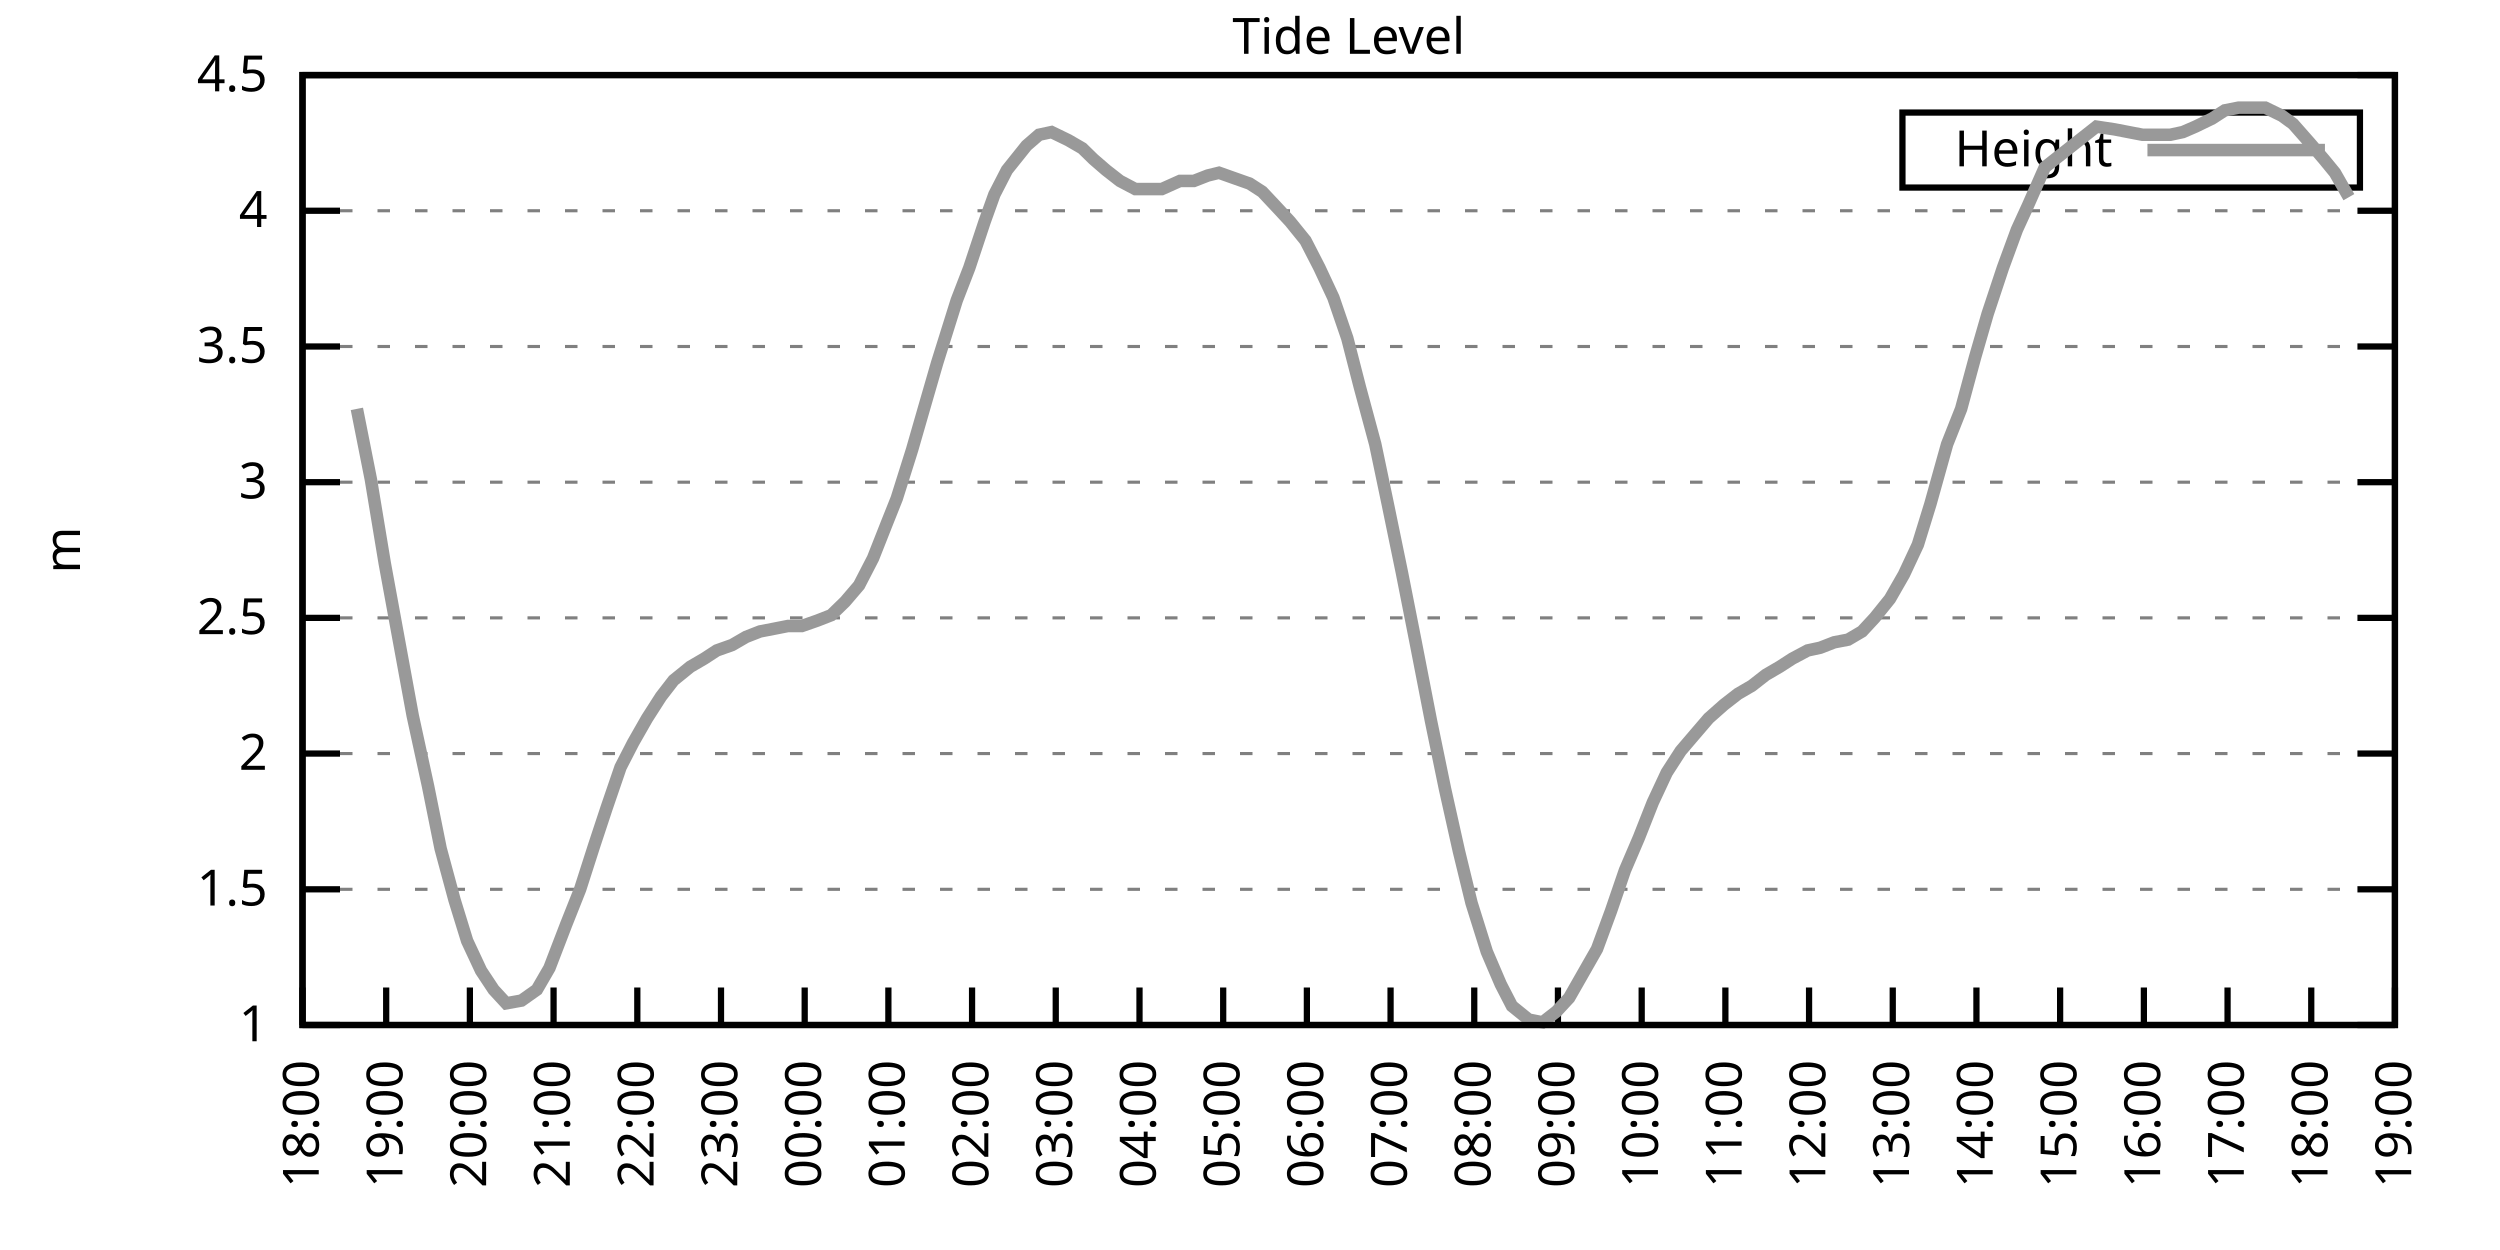
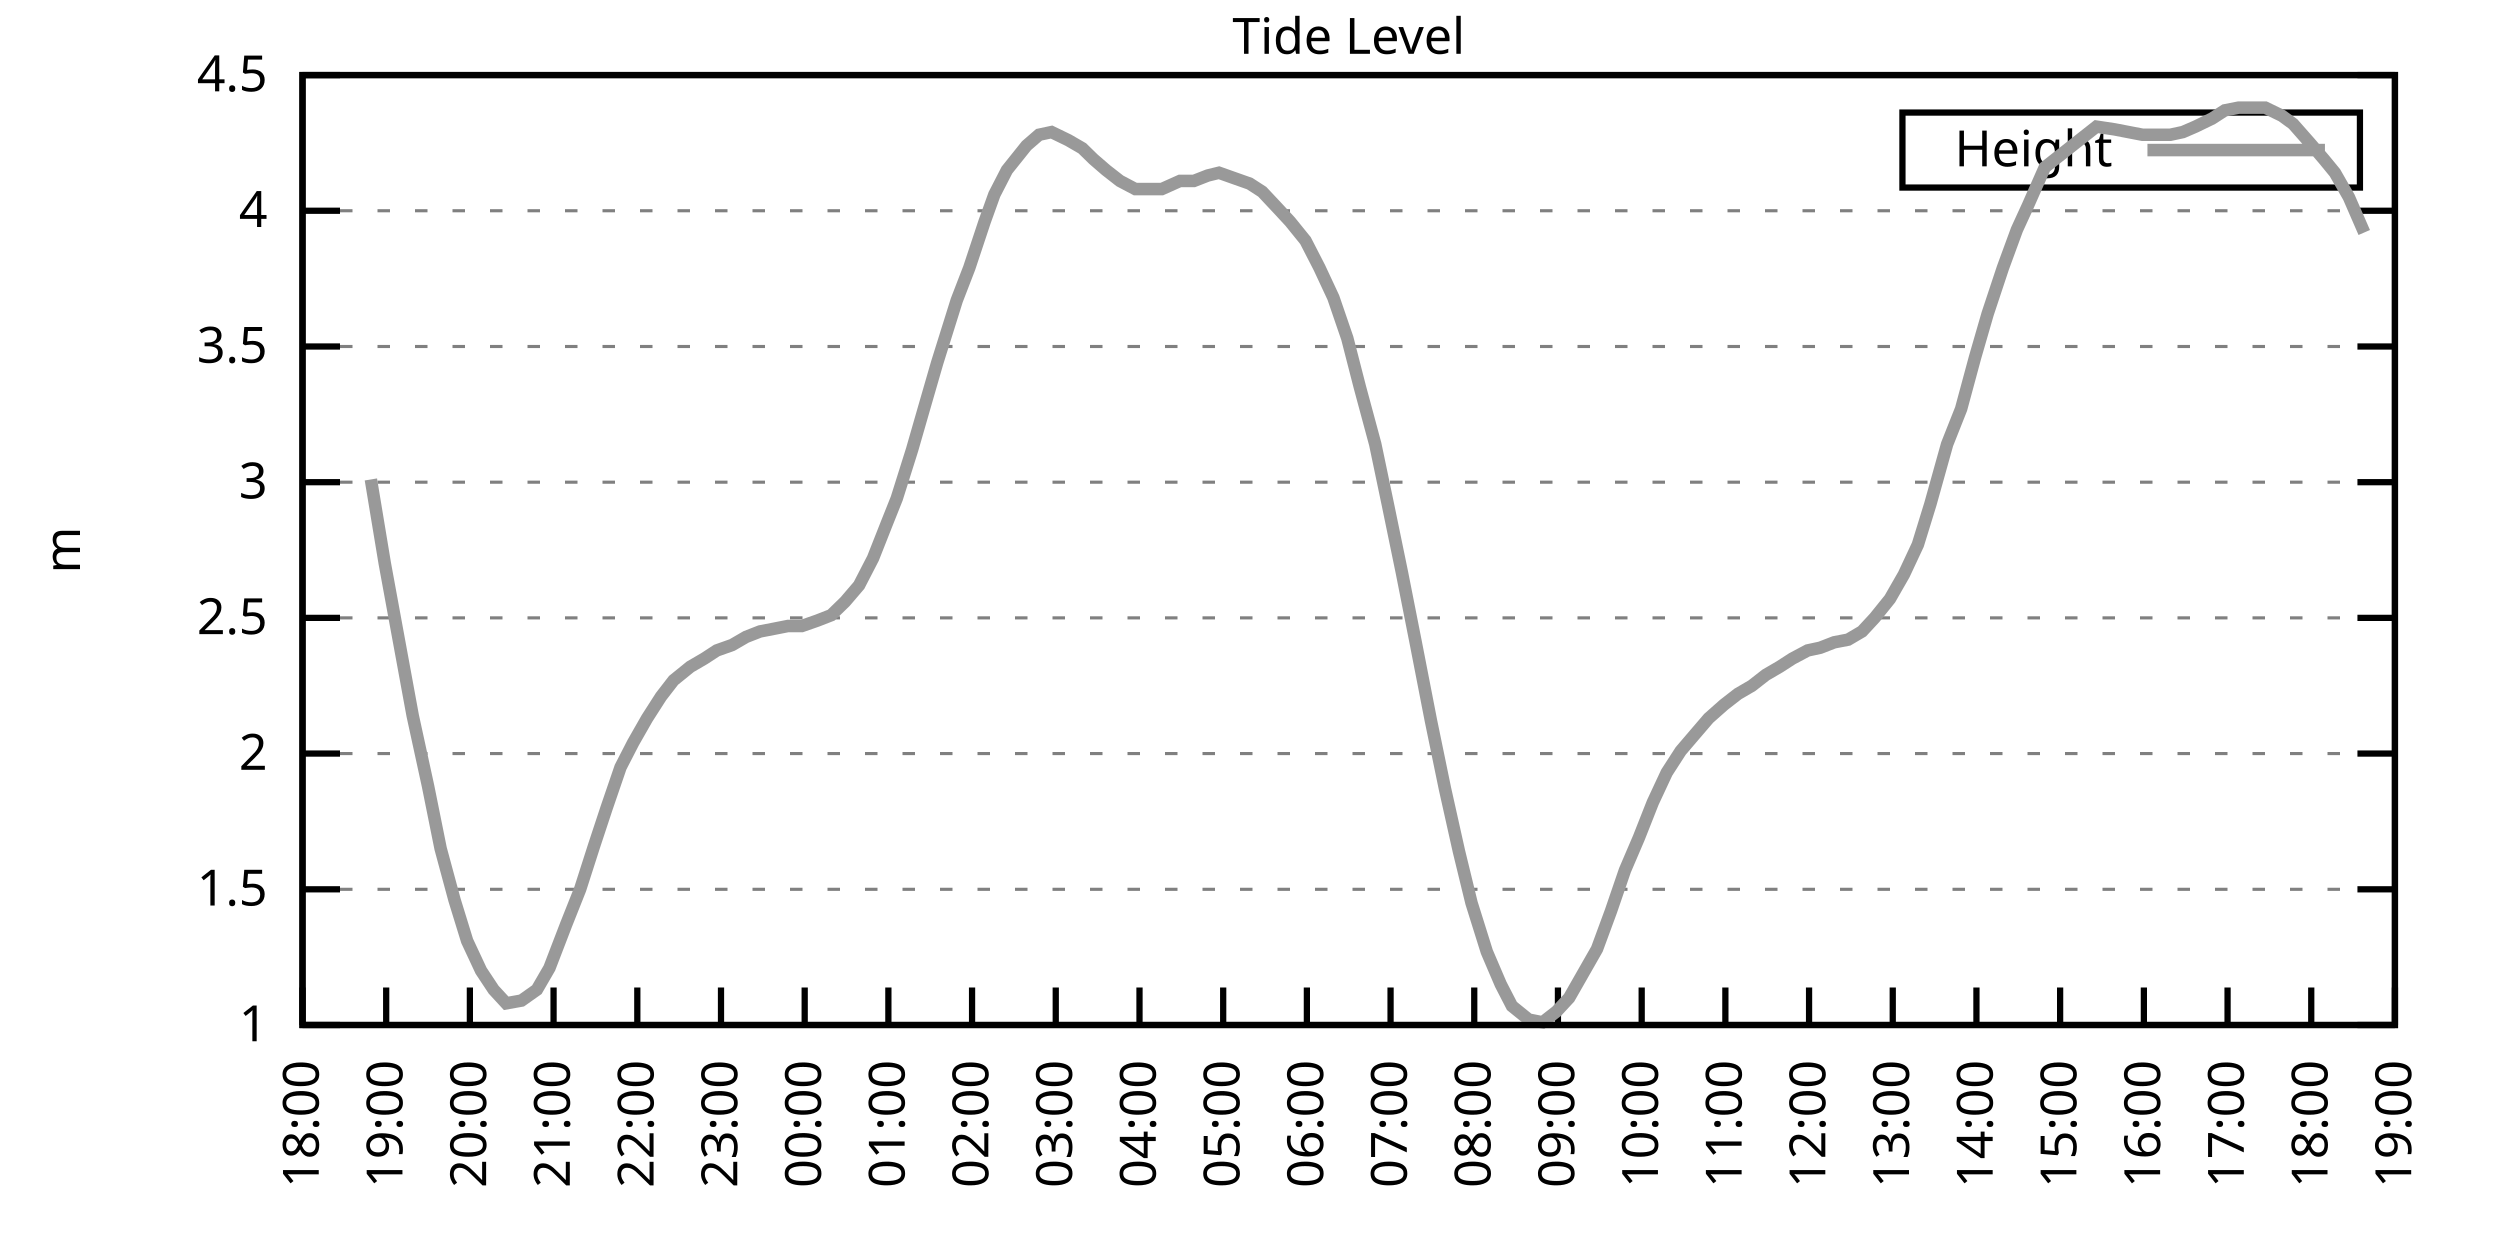
<svg xmlns="http://www.w3.org/2000/svg" xmlns:xlink="http://www.w3.org/1999/xlink" width="400" height="200" viewBox="0 0 400 200">
  <g id="gnuplot_canvas">
    <rect x="0" y="0" width="400" height="200" fill="none" />
    <defs>
      <circle id="gpDot" r="0.5" stroke-width="0.5" stroke="currentColor" />
      <path id="gpPt0" stroke-width="0.333" stroke="currentColor" d="M-1,0 h2 M0,-1 v2" />
      <path id="gpPt1" stroke-width="0.333" stroke="currentColor" d="M-1,-1 L1,1 M1,-1 L-1,1" />
      <path id="gpPt2" stroke-width="0.333" stroke="currentColor" d="M-1,0 L1,0 M0,-1 L0,1 M-1,-1 L1,1 M-1,1 L1,-1" />
      <rect id="gpPt3" stroke-width="0.333" stroke="currentColor" x="-1" y="-1" width="2" height="2" />
      <rect id="gpPt4" stroke-width="0.333" stroke="currentColor" fill="currentColor" x="-1" y="-1" width="2" height="2" />
      <circle id="gpPt5" stroke-width="0.333" stroke="currentColor" cx="0" cy="0" r="1" />
      <use xlink:href="#gpPt5" id="gpPt6" fill="currentColor" stroke="none" />
      <path id="gpPt7" stroke-width="0.333" stroke="currentColor" d="M0,-1.33 L-1.33,0.67 L1.33,0.67 z" />
      <use xlink:href="#gpPt7" id="gpPt8" fill="currentColor" stroke="none" />
      <use xlink:href="#gpPt7" id="gpPt9" stroke="currentColor" transform="rotate(180)" />
      <use xlink:href="#gpPt9" id="gpPt10" fill="currentColor" stroke="none" />
      <use xlink:href="#gpPt3" id="gpPt11" stroke="currentColor" transform="rotate(45)" />
      <use xlink:href="#gpPt11" id="gpPt12" fill="currentColor" stroke="none" />
      <path id="gpPt13" stroke-width="0.333" stroke="currentColor" d="M0,1.330 L1.265,0.411 L0.782,-1.067 L-0.782,-1.076 L-1.265,0.411 z" />
      <use xlink:href="#gpPt13" id="gpPt14" fill="currentColor" stroke="none" />
      <filter id="textbox" filterUnits="objectBoundingBox" x="0" y="0" height="1" width="1">
        <feFlood flood-color="white" flood-opacity="1" result="bgnd" />
        <feComposite in="SourceGraphic" in2="bgnd" operator="atop" />
      </filter>
      <filter id="greybox" filterUnits="objectBoundingBox" x="0" y="0" height="1" width="1">
        <feFlood flood-color="lightgrey" flood-opacity="1" result="grey" />
        <feComposite in="SourceGraphic" in2="grey" operator="atop" />
      </filter>
    </defs>
    <g fill="none" color="white" stroke="currentColor" stroke-width="1.00" stroke-linecap="butt" stroke-linejoin="miter">
</g>
    <g fill="none" color="black" stroke="currentColor" stroke-width="1.00" stroke-linecap="butt" stroke-linejoin="miter">
      <g stroke="none" shape-rendering="crispEdges">
        <polygon fill="rgb(255, 255, 255)" points="48.40,164.00 383.18,164.00 383.18,12.02 48.40,12.02 " />
      </g>
    </g>
    <g fill="none" color="black" stroke="currentColor" stroke-width="1.00" stroke-linecap="butt" stroke-linejoin="miter">
</g>
    <g fill="none" color="black" stroke="black" stroke-width="0.50" stroke-linecap="butt" stroke-linejoin="miter">
</g>
    <g fill="none" color="gray" stroke="currentColor" stroke-width="0.50" stroke-linecap="butt" stroke-linejoin="miter">
      <path stroke="gray" stroke-dasharray="2,4" class="gridline" d="M48.40,164.00 L383.19,164.00  " />
    </g>
    <g fill="none" color="gray" stroke="gray" stroke-width="1.00" stroke-linecap="butt" stroke-linejoin="miter">
</g>
    <g fill="none" color="black" stroke="currentColor" stroke-width="1.00" stroke-linecap="butt" stroke-linejoin="miter">
      <path stroke="black" d="M48.40,164.00 L54.40,164.00 M383.19,164.00 L377.19,164.00  " />
      <g transform="translate(42.80,166.60)" stroke="none" fill="black" font-family="Sans" font-size="8.00" text-anchor="end">
        <text>
          <tspan font-family="Sans"> 1</tspan>
        </text>
      </g>
    </g>
    <g fill="none" color="black" stroke="currentColor" stroke-width="1.00" stroke-linecap="butt" stroke-linejoin="miter">
</g>
    <g fill="none" color="black" stroke="black" stroke-width="0.50" stroke-linecap="butt" stroke-linejoin="miter">
</g>
    <g fill="none" color="gray" stroke="currentColor" stroke-width="0.50" stroke-linecap="butt" stroke-linejoin="miter">
      <path stroke="gray" stroke-dasharray="2,4" class="gridline" d="M48.40,142.29 L383.19,142.29  " />
    </g>
    <g fill="none" color="gray" stroke="gray" stroke-width="1.00" stroke-linecap="butt" stroke-linejoin="miter">
</g>
    <g fill="none" color="black" stroke="currentColor" stroke-width="1.00" stroke-linecap="butt" stroke-linejoin="miter">
      <path stroke="black" d="M48.40,142.29 L54.40,142.29 M383.19,142.29 L377.19,142.29  " />
      <g transform="translate(42.80,144.89)" stroke="none" fill="black" font-family="Sans" font-size="8.00" text-anchor="end">
        <text>
          <tspan font-family="Sans"> 1.5</tspan>
        </text>
      </g>
    </g>
    <g fill="none" color="black" stroke="currentColor" stroke-width="1.00" stroke-linecap="butt" stroke-linejoin="miter">
</g>
    <g fill="none" color="black" stroke="black" stroke-width="0.50" stroke-linecap="butt" stroke-linejoin="miter">
</g>
    <g fill="none" color="gray" stroke="currentColor" stroke-width="0.50" stroke-linecap="butt" stroke-linejoin="miter">
      <path stroke="gray" stroke-dasharray="2,4" class="gridline" d="M48.40,120.57 L383.19,120.57  " />
    </g>
    <g fill="none" color="gray" stroke="gray" stroke-width="1.00" stroke-linecap="butt" stroke-linejoin="miter">
</g>
    <g fill="none" color="black" stroke="currentColor" stroke-width="1.00" stroke-linecap="butt" stroke-linejoin="miter">
      <path stroke="black" d="M48.40,120.57 L54.40,120.57 M383.19,120.57 L377.19,120.57  " />
      <g transform="translate(42.80,123.17)" stroke="none" fill="black" font-family="Sans" font-size="8.00" text-anchor="end">
        <text>
          <tspan font-family="Sans"> 2</tspan>
        </text>
      </g>
    </g>
    <g fill="none" color="black" stroke="currentColor" stroke-width="1.00" stroke-linecap="butt" stroke-linejoin="miter">
</g>
    <g fill="none" color="black" stroke="black" stroke-width="0.50" stroke-linecap="butt" stroke-linejoin="miter">
</g>
    <g fill="none" color="gray" stroke="currentColor" stroke-width="0.50" stroke-linecap="butt" stroke-linejoin="miter">
      <path stroke="gray" stroke-dasharray="2,4" class="gridline" d="M48.40,98.86 L383.19,98.86  " />
    </g>
    <g fill="none" color="gray" stroke="gray" stroke-width="1.00" stroke-linecap="butt" stroke-linejoin="miter">
</g>
    <g fill="none" color="black" stroke="currentColor" stroke-width="1.00" stroke-linecap="butt" stroke-linejoin="miter">
      <path stroke="black" d="M48.40,98.86 L54.40,98.86 M383.19,98.86 L377.19,98.86  " />
      <g transform="translate(42.80,101.46)" stroke="none" fill="black" font-family="Sans" font-size="8.00" text-anchor="end">
        <text>
          <tspan font-family="Sans"> 2.5</tspan>
        </text>
      </g>
    </g>
    <g fill="none" color="black" stroke="currentColor" stroke-width="1.00" stroke-linecap="butt" stroke-linejoin="miter">
</g>
    <g fill="none" color="black" stroke="black" stroke-width="0.50" stroke-linecap="butt" stroke-linejoin="miter">
</g>
    <g fill="none" color="gray" stroke="currentColor" stroke-width="0.50" stroke-linecap="butt" stroke-linejoin="miter">
      <path stroke="gray" stroke-dasharray="2,4" class="gridline" d="M48.40,77.15 L383.19,77.15  " />
    </g>
    <g fill="none" color="gray" stroke="gray" stroke-width="1.00" stroke-linecap="butt" stroke-linejoin="miter">
</g>
    <g fill="none" color="black" stroke="currentColor" stroke-width="1.00" stroke-linecap="butt" stroke-linejoin="miter">
      <path stroke="black" d="M48.40,77.15 L54.40,77.15 M383.19,77.15 L377.19,77.15  " />
      <g transform="translate(42.80,79.75)" stroke="none" fill="black" font-family="Sans" font-size="8.00" text-anchor="end">
        <text>
          <tspan font-family="Sans"> 3</tspan>
        </text>
      </g>
    </g>
    <g fill="none" color="black" stroke="currentColor" stroke-width="1.00" stroke-linecap="butt" stroke-linejoin="miter">
</g>
    <g fill="none" color="black" stroke="black" stroke-width="0.50" stroke-linecap="butt" stroke-linejoin="miter">
</g>
    <g fill="none" color="gray" stroke="currentColor" stroke-width="0.50" stroke-linecap="butt" stroke-linejoin="miter">
      <path stroke="gray" stroke-dasharray="2,4" class="gridline" d="M48.40,55.44 L383.19,55.44  " />
    </g>
    <g fill="none" color="gray" stroke="gray" stroke-width="1.00" stroke-linecap="butt" stroke-linejoin="miter">
</g>
    <g fill="none" color="black" stroke="currentColor" stroke-width="1.00" stroke-linecap="butt" stroke-linejoin="miter">
      <path stroke="black" d="M48.40,55.44 L54.40,55.44 M383.19,55.44 L377.19,55.44  " />
      <g transform="translate(42.80,58.04)" stroke="none" fill="black" font-family="Sans" font-size="8.00" text-anchor="end">
        <text>
          <tspan font-family="Sans"> 3.5</tspan>
        </text>
      </g>
    </g>
    <g fill="none" color="black" stroke="currentColor" stroke-width="1.00" stroke-linecap="butt" stroke-linejoin="miter">
</g>
    <g fill="none" color="black" stroke="black" stroke-width="0.50" stroke-linecap="butt" stroke-linejoin="miter">
</g>
    <g fill="none" color="gray" stroke="currentColor" stroke-width="0.50" stroke-linecap="butt" stroke-linejoin="miter">
      <path stroke="gray" stroke-dasharray="2,4" class="gridline" d="M48.40,33.72 L383.19,33.72  " />
    </g>
    <g fill="none" color="gray" stroke="gray" stroke-width="1.00" stroke-linecap="butt" stroke-linejoin="miter">
</g>
    <g fill="none" color="black" stroke="currentColor" stroke-width="1.00" stroke-linecap="butt" stroke-linejoin="miter">
      <path stroke="black" d="M48.40,33.72 L54.40,33.72 M383.19,33.72 L377.19,33.72  " />
      <g transform="translate(42.80,36.32)" stroke="none" fill="black" font-family="Sans" font-size="8.00" text-anchor="end">
        <text>
          <tspan font-family="Sans"> 4</tspan>
        </text>
      </g>
    </g>
    <g fill="none" color="black" stroke="currentColor" stroke-width="1.00" stroke-linecap="butt" stroke-linejoin="miter">
</g>
    <g fill="none" color="black" stroke="black" stroke-width="0.50" stroke-linecap="butt" stroke-linejoin="miter">
</g>
    <g fill="none" color="gray" stroke="currentColor" stroke-width="0.50" stroke-linecap="butt" stroke-linejoin="miter">
      <path stroke="gray" stroke-dasharray="2,4" class="gridline" d="M48.40,12.01 L383.19,12.01  " />
    </g>
    <g fill="none" color="gray" stroke="gray" stroke-width="1.00" stroke-linecap="butt" stroke-linejoin="miter">
</g>
    <g fill="none" color="black" stroke="currentColor" stroke-width="1.00" stroke-linecap="butt" stroke-linejoin="miter">
      <path stroke="black" d="M48.40,12.01 L54.40,12.01 M383.19,12.01 L377.19,12.01  " />
      <g transform="translate(42.80,14.61)" stroke="none" fill="black" font-family="Sans" font-size="8.00" text-anchor="end">
        <text>
          <tspan font-family="Sans"> 4.5</tspan>
        </text>
      </g>
    </g>
    <g fill="none" color="black" stroke="currentColor" stroke-width="1.00" stroke-linecap="butt" stroke-linejoin="miter">
      <path stroke="black" d="M48.40,164.00 L48.40,158.00  " />
      <g transform="translate(51.00,169.60) rotate(270.00)" stroke="none" fill="black" font-family="Sans" font-size="8.00" text-anchor="end">
        <text>
          <tspan font-family="Sans">18:00</tspan>
        </text>
      </g>
    </g>
    <g fill="none" color="black" stroke="currentColor" stroke-width="1.00" stroke-linecap="butt" stroke-linejoin="miter">
      <path stroke="black" d="M61.79,164.00 L61.79,158.00  " />
      <g transform="translate(64.39,169.60) rotate(270.00)" stroke="none" fill="black" font-family="Sans" font-size="8.00" text-anchor="end">
        <text>
          <tspan font-family="Sans">19:00</tspan>
        </text>
      </g>
    </g>
    <g fill="none" color="black" stroke="currentColor" stroke-width="1.00" stroke-linecap="butt" stroke-linejoin="miter">
      <path stroke="black" d="M75.18,164.00 L75.18,158.00  " />
      <g transform="translate(77.78,169.60) rotate(270.00)" stroke="none" fill="black" font-family="Sans" font-size="8.00" text-anchor="end">
        <text>
          <tspan font-family="Sans">20:00</tspan>
        </text>
      </g>
    </g>
    <g fill="none" color="black" stroke="currentColor" stroke-width="1.00" stroke-linecap="butt" stroke-linejoin="miter">
      <path stroke="black" d="M88.57,164.00 L88.57,158.00  " />
      <g transform="translate(91.17,169.60) rotate(270.00)" stroke="none" fill="black" font-family="Sans" font-size="8.00" text-anchor="end">
        <text>
          <tspan font-family="Sans">21:00</tspan>
        </text>
      </g>
    </g>
    <g fill="none" color="black" stroke="currentColor" stroke-width="1.00" stroke-linecap="butt" stroke-linejoin="miter">
      <path stroke="black" d="M101.97,164.00 L101.97,158.00  " />
      <g transform="translate(104.57,169.60) rotate(270.00)" stroke="none" fill="black" font-family="Sans" font-size="8.00" text-anchor="end">
        <text>
          <tspan font-family="Sans">22:00</tspan>
        </text>
      </g>
    </g>
    <g fill="none" color="black" stroke="currentColor" stroke-width="1.00" stroke-linecap="butt" stroke-linejoin="miter">
      <path stroke="black" d="M115.36,164.00 L115.36,158.00  " />
      <g transform="translate(117.96,169.60) rotate(270.00)" stroke="none" fill="black" font-family="Sans" font-size="8.00" text-anchor="end">
        <text>
          <tspan font-family="Sans">23:00</tspan>
        </text>
      </g>
    </g>
    <g fill="none" color="black" stroke="currentColor" stroke-width="1.00" stroke-linecap="butt" stroke-linejoin="miter">
      <path stroke="black" d="M128.75,164.00 L128.75,158.00  " />
      <g transform="translate(131.35,169.60) rotate(270.00)" stroke="none" fill="black" font-family="Sans" font-size="8.00" text-anchor="end">
        <text>
          <tspan font-family="Sans">00:00</tspan>
        </text>
      </g>
    </g>
    <g fill="none" color="black" stroke="currentColor" stroke-width="1.00" stroke-linecap="butt" stroke-linejoin="miter">
      <path stroke="black" d="M142.14,164.00 L142.14,158.00  " />
      <g transform="translate(144.74,169.60) rotate(270.00)" stroke="none" fill="black" font-family="Sans" font-size="8.00" text-anchor="end">
        <text>
          <tspan font-family="Sans">01:00</tspan>
        </text>
      </g>
    </g>
    <g fill="none" color="black" stroke="currentColor" stroke-width="1.00" stroke-linecap="butt" stroke-linejoin="miter">
      <path stroke="black" d="M155.53,164.00 L155.53,158.00  " />
      <g transform="translate(158.13,169.60) rotate(270.00)" stroke="none" fill="black" font-family="Sans" font-size="8.00" text-anchor="end">
        <text>
          <tspan font-family="Sans">02:00</tspan>
        </text>
      </g>
    </g>
    <g fill="none" color="black" stroke="currentColor" stroke-width="1.00" stroke-linecap="butt" stroke-linejoin="miter">
      <path stroke="black" d="M168.92,164.00 L168.92,158.00  " />
      <g transform="translate(171.52,169.60) rotate(270.00)" stroke="none" fill="black" font-family="Sans" font-size="8.00" text-anchor="end">
        <text>
          <tspan font-family="Sans">03:00</tspan>
        </text>
      </g>
    </g>
    <g fill="none" color="black" stroke="currentColor" stroke-width="1.00" stroke-linecap="butt" stroke-linejoin="miter">
      <path stroke="black" d="M182.32,164.00 L182.32,158.00  " />
      <g transform="translate(184.92,169.60) rotate(270.00)" stroke="none" fill="black" font-family="Sans" font-size="8.00" text-anchor="end">
        <text>
          <tspan font-family="Sans">04:00</tspan>
        </text>
      </g>
    </g>
    <g fill="none" color="black" stroke="currentColor" stroke-width="1.00" stroke-linecap="butt" stroke-linejoin="miter">
      <path stroke="black" d="M195.71,164.00 L195.71,158.00  " />
      <g transform="translate(198.31,169.60) rotate(270.00)" stroke="none" fill="black" font-family="Sans" font-size="8.00" text-anchor="end">
        <text>
          <tspan font-family="Sans">05:00</tspan>
        </text>
      </g>
    </g>
    <g fill="none" color="black" stroke="currentColor" stroke-width="1.00" stroke-linecap="butt" stroke-linejoin="miter">
      <path stroke="black" d="M209.10,164.00 L209.10,158.00  " />
      <g transform="translate(211.70,169.60) rotate(270.00)" stroke="none" fill="black" font-family="Sans" font-size="8.00" text-anchor="end">
        <text>
          <tspan font-family="Sans">06:00</tspan>
        </text>
      </g>
    </g>
    <g fill="none" color="black" stroke="currentColor" stroke-width="1.00" stroke-linecap="butt" stroke-linejoin="miter">
      <path stroke="black" d="M222.49,164.00 L222.49,158.00  " />
      <g transform="translate(225.09,169.60) rotate(270.00)" stroke="none" fill="black" font-family="Sans" font-size="8.00" text-anchor="end">
        <text>
          <tspan font-family="Sans">07:00</tspan>
        </text>
      </g>
    </g>
    <g fill="none" color="black" stroke="currentColor" stroke-width="1.00" stroke-linecap="butt" stroke-linejoin="miter">
      <path stroke="black" d="M235.88,164.00 L235.88,158.00  " />
      <g transform="translate(238.48,169.60) rotate(270.00)" stroke="none" fill="black" font-family="Sans" font-size="8.00" text-anchor="end">
        <text>
          <tspan font-family="Sans">08:00</tspan>
        </text>
      </g>
    </g>
    <g fill="none" color="black" stroke="currentColor" stroke-width="1.00" stroke-linecap="butt" stroke-linejoin="miter">
      <path stroke="black" d="M249.27,164.00 L249.27,158.00  " />
      <g transform="translate(251.87,169.60) rotate(270.00)" stroke="none" fill="black" font-family="Sans" font-size="8.00" text-anchor="end">
        <text>
          <tspan font-family="Sans">09:00</tspan>
        </text>
      </g>
    </g>
    <g fill="none" color="black" stroke="currentColor" stroke-width="1.00" stroke-linecap="butt" stroke-linejoin="miter">
      <path stroke="black" d="M262.67,164.00 L262.67,158.00  " />
      <g transform="translate(265.27,169.60) rotate(270.00)" stroke="none" fill="black" font-family="Sans" font-size="8.00" text-anchor="end">
        <text>
          <tspan font-family="Sans">10:00</tspan>
        </text>
      </g>
    </g>
    <g fill="none" color="black" stroke="currentColor" stroke-width="1.00" stroke-linecap="butt" stroke-linejoin="miter">
      <path stroke="black" d="M276.06,164.00 L276.06,158.00  " />
      <g transform="translate(278.66,169.60) rotate(270.00)" stroke="none" fill="black" font-family="Sans" font-size="8.00" text-anchor="end">
        <text>
          <tspan font-family="Sans">11:00</tspan>
        </text>
      </g>
    </g>
    <g fill="none" color="black" stroke="currentColor" stroke-width="1.00" stroke-linecap="butt" stroke-linejoin="miter">
      <path stroke="black" d="M289.45,164.00 L289.45,158.00  " />
      <g transform="translate(292.05,169.60) rotate(270.00)" stroke="none" fill="black" font-family="Sans" font-size="8.00" text-anchor="end">
        <text>
          <tspan font-family="Sans">12:00</tspan>
        </text>
      </g>
    </g>
    <g fill="none" color="black" stroke="currentColor" stroke-width="1.00" stroke-linecap="butt" stroke-linejoin="miter">
      <path stroke="black" d="M302.84,164.00 L302.84,158.00  " />
      <g transform="translate(305.44,169.60) rotate(270.00)" stroke="none" fill="black" font-family="Sans" font-size="8.00" text-anchor="end">
        <text>
          <tspan font-family="Sans">13:00</tspan>
        </text>
      </g>
    </g>
    <g fill="none" color="black" stroke="currentColor" stroke-width="1.00" stroke-linecap="butt" stroke-linejoin="miter">
      <path stroke="black" d="M316.23,164.00 L316.23,158.00  " />
      <g transform="translate(318.83,169.60) rotate(270.00)" stroke="none" fill="black" font-family="Sans" font-size="8.00" text-anchor="end">
        <text>
          <tspan font-family="Sans">14:00</tspan>
        </text>
      </g>
    </g>
    <g fill="none" color="black" stroke="currentColor" stroke-width="1.00" stroke-linecap="butt" stroke-linejoin="miter">
      <path stroke="black" d="M329.62,164.00 L329.62,158.00  " />
      <g transform="translate(332.22,169.60) rotate(270.00)" stroke="none" fill="black" font-family="Sans" font-size="8.00" text-anchor="end">
        <text>
          <tspan font-family="Sans">15:00</tspan>
        </text>
      </g>
    </g>
    <g fill="none" color="black" stroke="currentColor" stroke-width="1.00" stroke-linecap="butt" stroke-linejoin="miter">
      <path stroke="black" d="M343.02,164.00 L343.02,158.00  " />
      <g transform="translate(345.62,169.60) rotate(270.00)" stroke="none" fill="black" font-family="Sans" font-size="8.00" text-anchor="end">
        <text>
          <tspan font-family="Sans">16:00</tspan>
        </text>
      </g>
    </g>
    <g fill="none" color="black" stroke="currentColor" stroke-width="1.00" stroke-linecap="butt" stroke-linejoin="miter">
      <path stroke="black" d="M356.41,164.00 L356.41,158.00  " />
      <g transform="translate(359.01,169.60) rotate(270.00)" stroke="none" fill="black" font-family="Sans" font-size="8.00" text-anchor="end">
        <text>
          <tspan font-family="Sans">17:00</tspan>
        </text>
      </g>
    </g>
    <g fill="none" color="black" stroke="currentColor" stroke-width="1.00" stroke-linecap="butt" stroke-linejoin="miter">
      <path stroke="black" d="M369.80,164.00 L369.80,158.00  " />
      <g transform="translate(372.40,169.60) rotate(270.00)" stroke="none" fill="black" font-family="Sans" font-size="8.00" text-anchor="end">
        <text>
          <tspan font-family="Sans">18:00</tspan>
        </text>
      </g>
    </g>
    <g fill="none" color="black" stroke="currentColor" stroke-width="1.00" stroke-linecap="butt" stroke-linejoin="miter">
      <path stroke="black" d="M383.19,164.00 L383.19,158.00  " />
      <g transform="translate(385.79,169.60) rotate(270.00)" stroke="none" fill="black" font-family="Sans" font-size="8.00" text-anchor="end">
        <text>
          <tspan font-family="Sans">19:00</tspan>
        </text>
      </g>
    </g>
    <g fill="none" color="black" stroke="currentColor" stroke-width="1.00" stroke-linecap="butt" stroke-linejoin="miter">
</g>
    <g fill="none" color="black" stroke="currentColor" stroke-width="1.00" stroke-linecap="butt" stroke-linejoin="miter">
      <path stroke="black" d="M48.40,12.01 L48.40,164.00 L383.19,164.00 L383.19,12.01 L48.40,12.01 Z  " />
    </g>
    <g fill="none" color="black" stroke="currentColor" stroke-width="1.00" stroke-linecap="butt" stroke-linejoin="miter">
</g>
    <g fill="none" color="black" stroke="currentColor" stroke-width="1.00" stroke-linecap="butt" stroke-linejoin="miter">
      <path stroke="black" d="M304.39,30.01 L304.39,18.01 L377.59,18.01 L377.59,30.01 L304.39,30.01 Z  " />
    </g>
    <g id="Tide_level_plot_1">
      <g fill="none" color="white" stroke="black" stroke-width="2.00" stroke-linecap="butt" stroke-linejoin="miter">
</g>
      <g fill="none" color="black" stroke="currentColor" stroke-width="2.00" stroke-linecap="butt" stroke-linejoin="miter">
        <g transform="translate(337.99,26.61)" stroke="none" fill="black" font-family="Sans" font-size="8.00" text-anchor="end">
          <text>
            <tspan font-family="Sans">Height</tspan>
          </text>
        </g>
      </g>
      <g fill="none" color="black" stroke="currentColor" stroke-width="2.00" stroke-linecap="butt" stroke-linejoin="miter">
-         <path stroke="rgb(153, 153, 153)" d="M343.59,24.01 L371.99,24.01 M57.10,65.42 L59.34,76.71 L61.57,90.18 L63.80,102.34 L66.03,114.49 L68.49,125.79   L70.50,135.77 L72.73,144.02 L74.74,150.54 L76.97,155.31 L78.98,158.35 L80.99,160.53 L83.44,160.09 L85.90,158.35   L87.91,154.88 L90.58,147.93 L92.82,142.29 L95.05,135.34 L97.06,129.26 L99.29,122.75 L101.30,118.84 L103.53,114.93   L105.76,111.45 L107.77,108.85 L110.45,106.68 L112.68,105.38 L114.69,104.07 L117.14,103.20 L119.38,101.90 L121.61,101.03   L123.84,100.60 L126.07,100.16 L128.30,100.16 L130.76,99.30 L132.99,98.43 L135.22,96.26 L137.45,93.65 L139.69,89.31   L141.92,83.66 L143.48,79.75 L145.94,71.94 L147.94,64.99 L149.95,58.04 L153.08,48.05 L155.09,42.84 L157.54,35.46   L159.10,31.12 L161.11,27.21 L164.24,23.30 L166.25,21.56 L168.25,21.13 L170.93,22.43 L173.17,23.73 L174.95,25.47   L176.96,27.21 L179.19,28.95 L181.65,30.25 L183.88,30.25 L185.89,30.25 L188.79,28.95 L191.02,28.95 L193.25,28.08   L195.04,27.64 L197.49,28.51 L199.95,29.38 L201.96,30.68 L204.41,33.29 L206.42,35.46 L208.88,38.50 L211.11,42.84   L213.34,47.62 L215.57,54.13 L217.58,61.95 L220.04,71.07 L222.04,80.62 L224.28,91.48 L226.51,102.77 L228.96,115.36   L231.20,126.22 L233.43,136.21 L235.44,144.46 L237.89,152.28 L240.12,157.49 L241.91,160.96 L244.59,163.13 L246.82,163.57   L249.05,161.83 L251.06,159.66 L253.29,155.75 L255.52,151.84 L257.76,145.76 L259.99,139.25 L262.22,134.04 L264.45,128.39   L266.68,123.61 L268.92,120.14 L271.15,117.53 L273.38,114.93 L275.83,112.76 L278.07,111.02 L280.30,109.72 L282.53,107.98   L284.76,106.68 L286.77,105.38 L289.23,104.07 L291.23,103.64 L293.47,102.77 L295.70,102.34 L297.93,101.03 L299.94,98.86   L302.39,95.82 L304.63,91.91 L306.86,87.14 L308.87,80.62 L311.54,71.07 L313.78,65.42 L316.01,57.17 L318.02,50.22   L320.47,42.84 L322.70,36.76 L324.49,32.85 L327.17,26.77 L335.43,20.26 L338.33,20.70 L340.56,21.13 L342.79,21.56   L345.02,21.56 L347.26,21.56 L349.26,21.13 L351.27,20.26 L353.95,18.96 L355.96,17.66 L358.19,17.22 L360.42,17.22   L362.43,17.22 L365.11,18.52 L366.90,19.83 L369.58,22.87 L371.81,25.47 L373.59,27.64 L375.82,31.55  " />
+         <path stroke="rgb(153, 153, 153)" d="M343.59,24.01 L371.99,24.01 M59.34,76.71 L61.57,90.18 L63.80,102.34 L66.03,114.49 L68.49,125.79 L70.50,135.77   L72.73,144.02 L74.74,150.54 L76.97,155.31 L78.98,158.35 L80.99,160.53 L83.44,160.09 L85.90,158.35 L87.91,154.88   L90.58,147.93 L92.82,142.29 L95.05,135.34 L97.06,129.26 L99.29,122.75 L101.30,118.84 L103.53,114.93 L105.76,111.45   L107.77,108.85 L110.45,106.68 L112.68,105.38 L114.69,104.07 L117.14,103.20 L119.38,101.90 L121.61,101.03 L123.84,100.60   L126.07,100.16 L128.30,100.16 L130.76,99.30 L132.99,98.43 L135.22,96.26 L137.45,93.65 L139.69,89.31 L141.92,83.66   L143.48,79.75 L145.94,71.94 L147.94,64.99 L149.95,58.04 L153.08,48.05 L155.09,42.84 L157.54,35.46 L159.10,31.12   L161.11,27.21 L164.24,23.30 L166.25,21.56 L168.25,21.13 L170.93,22.43 L173.17,23.73 L174.95,25.47 L176.96,27.21   L179.19,28.95 L181.65,30.25 L183.88,30.25 L185.89,30.25 L188.79,28.95 L191.02,28.95 L193.25,28.08 L195.04,27.64   L197.49,28.51 L199.95,29.38 L201.96,30.68 L204.41,33.29 L206.42,35.46 L208.88,38.50 L211.11,42.84 L213.34,47.62   L215.57,54.13 L217.58,61.95 L220.04,71.07 L222.04,80.62 L224.28,91.48 L226.51,102.77 L228.96,115.36 L231.20,126.22   L233.43,136.21 L235.44,144.46 L237.89,152.28 L240.12,157.49 L241.91,160.96 L244.59,163.13 L246.82,163.57 L249.05,161.83   L251.06,159.66 L253.29,155.75 L255.52,151.84 L257.76,145.76 L259.99,139.25 L262.22,134.04 L264.45,128.39 L266.68,123.61   L268.92,120.14 L271.15,117.53 L273.38,114.93 L275.83,112.76 L278.07,111.02 L280.30,109.72 L282.53,107.98 L284.76,106.68   L286.77,105.38 L289.23,104.07 L291.23,103.64 L293.47,102.77 L295.70,102.34 L297.93,101.03 L299.94,98.86 L302.39,95.82   L304.63,91.91 L306.86,87.14 L308.87,80.62 L311.54,71.07 L313.78,65.42 L316.01,57.17 L318.02,50.22 L320.47,42.84   L322.70,36.76 L324.49,32.85 L327.17,26.77 L335.43,20.26 L338.33,20.70 L340.56,21.13 L342.79,21.56 L345.02,21.56   L347.26,21.56 L349.26,21.13 L351.27,20.26 L353.95,18.96 L355.96,17.66 L358.19,17.22 L360.42,17.22 L362.43,17.22   L365.11,18.52 L366.90,19.83 L369.58,22.87 L371.81,25.47 L373.59,27.64 L375.82,31.55 L378.28,37.20  " />
      </g>
    </g>
    <g fill="none" color="black" stroke="currentColor" stroke-width="2.00" stroke-linecap="butt" stroke-linejoin="miter">
</g>
    <g fill="none" color="black" stroke="black" stroke-width="1.00" stroke-linecap="butt" stroke-linejoin="miter">
</g>
    <g fill="none" color="black" stroke="currentColor" stroke-width="1.00" stroke-linecap="butt" stroke-linejoin="miter">
      <path stroke="black" d="M48.40,12.01 L48.40,164.00 L383.19,164.00 L383.19,12.01 L48.40,12.01 Z  " />
      <g transform="translate(12.80,88.01) rotate(270.00)" stroke="none" fill="black" font-family="Sans" font-size="8.00" text-anchor="middle">
        <text>
          <tspan font-family="Sans">m</tspan>
        </text>
      </g>
    </g>
    <g fill="none" color="black" stroke="currentColor" stroke-width="1.00" stroke-linecap="butt" stroke-linejoin="miter">
</g>
    <g fill="none" color="black" stroke="currentColor" stroke-width="1.00" stroke-linecap="butt" stroke-linejoin="miter">
      <g transform="translate(215.79,8.61)" stroke="none" fill="black" font-family="Sans" font-size="8.00" text-anchor="middle">
        <text>
          <tspan font-family="Sans">Tide Level</tspan>
        </text>
      </g>
    </g>
    <g fill="none" color="black" stroke="currentColor" stroke-width="1.00" stroke-linecap="butt" stroke-linejoin="miter">
</g>
  </g>
</svg>
